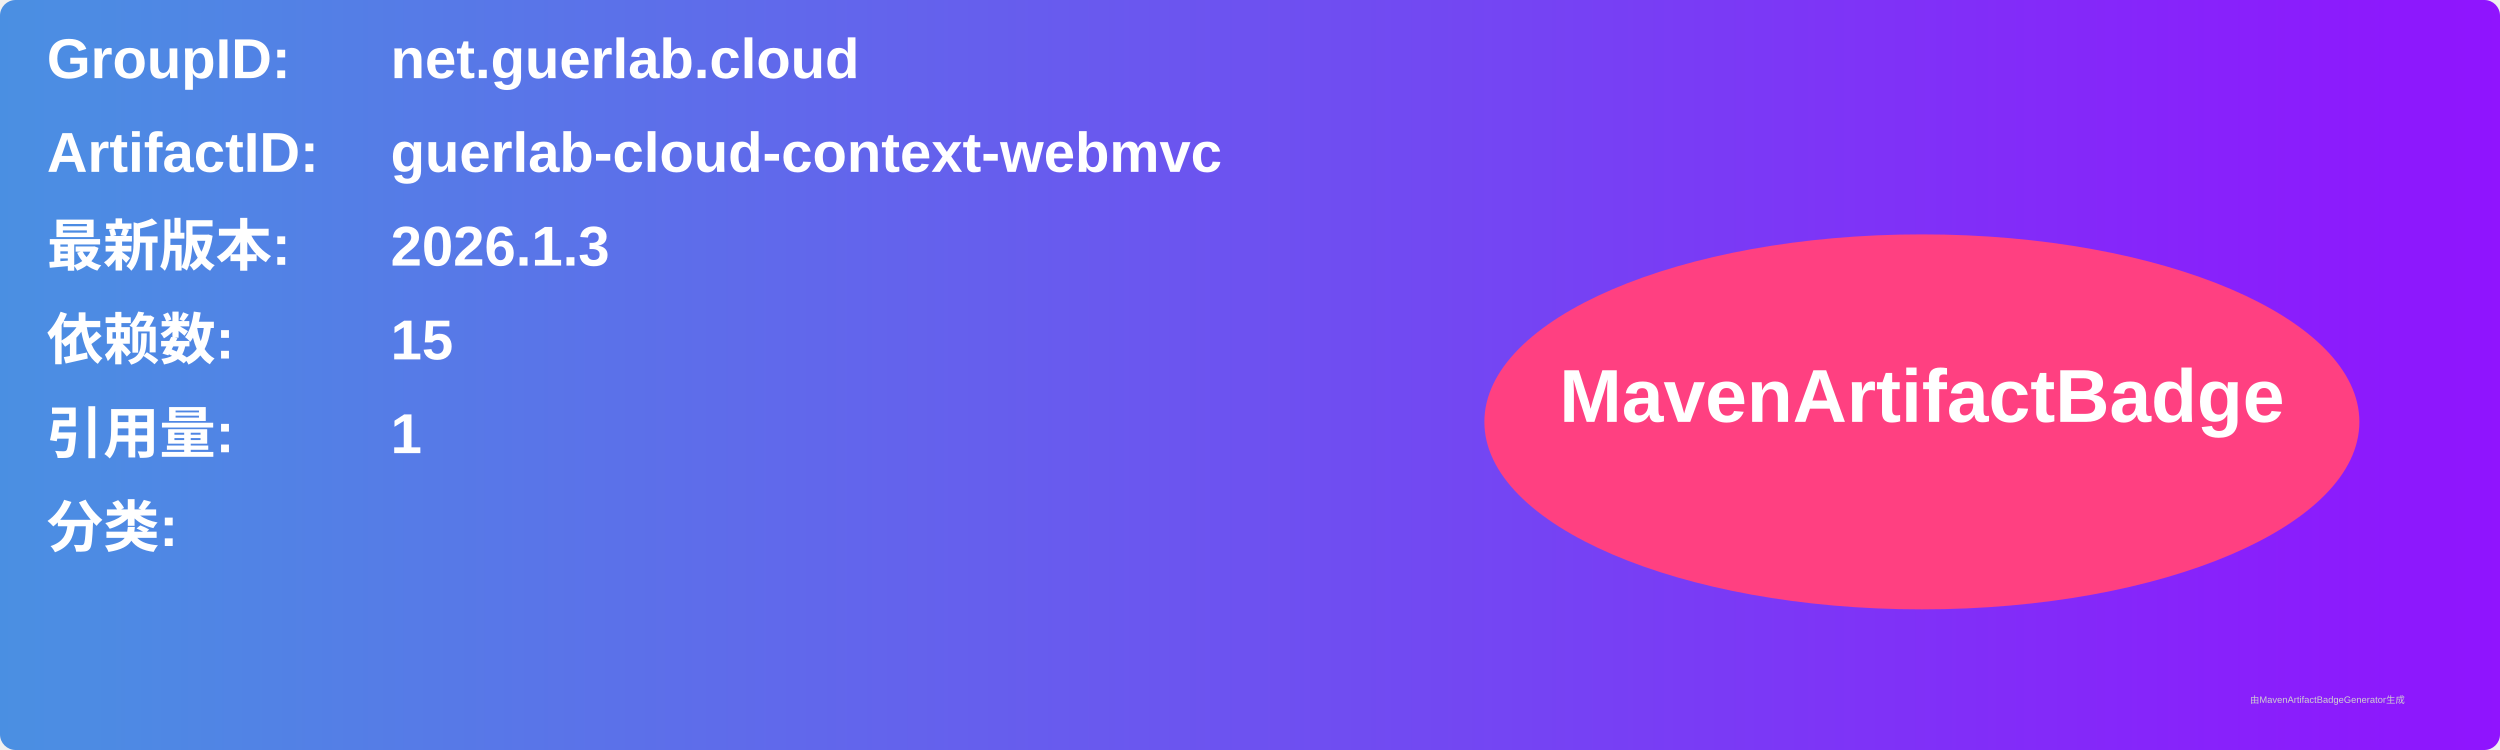
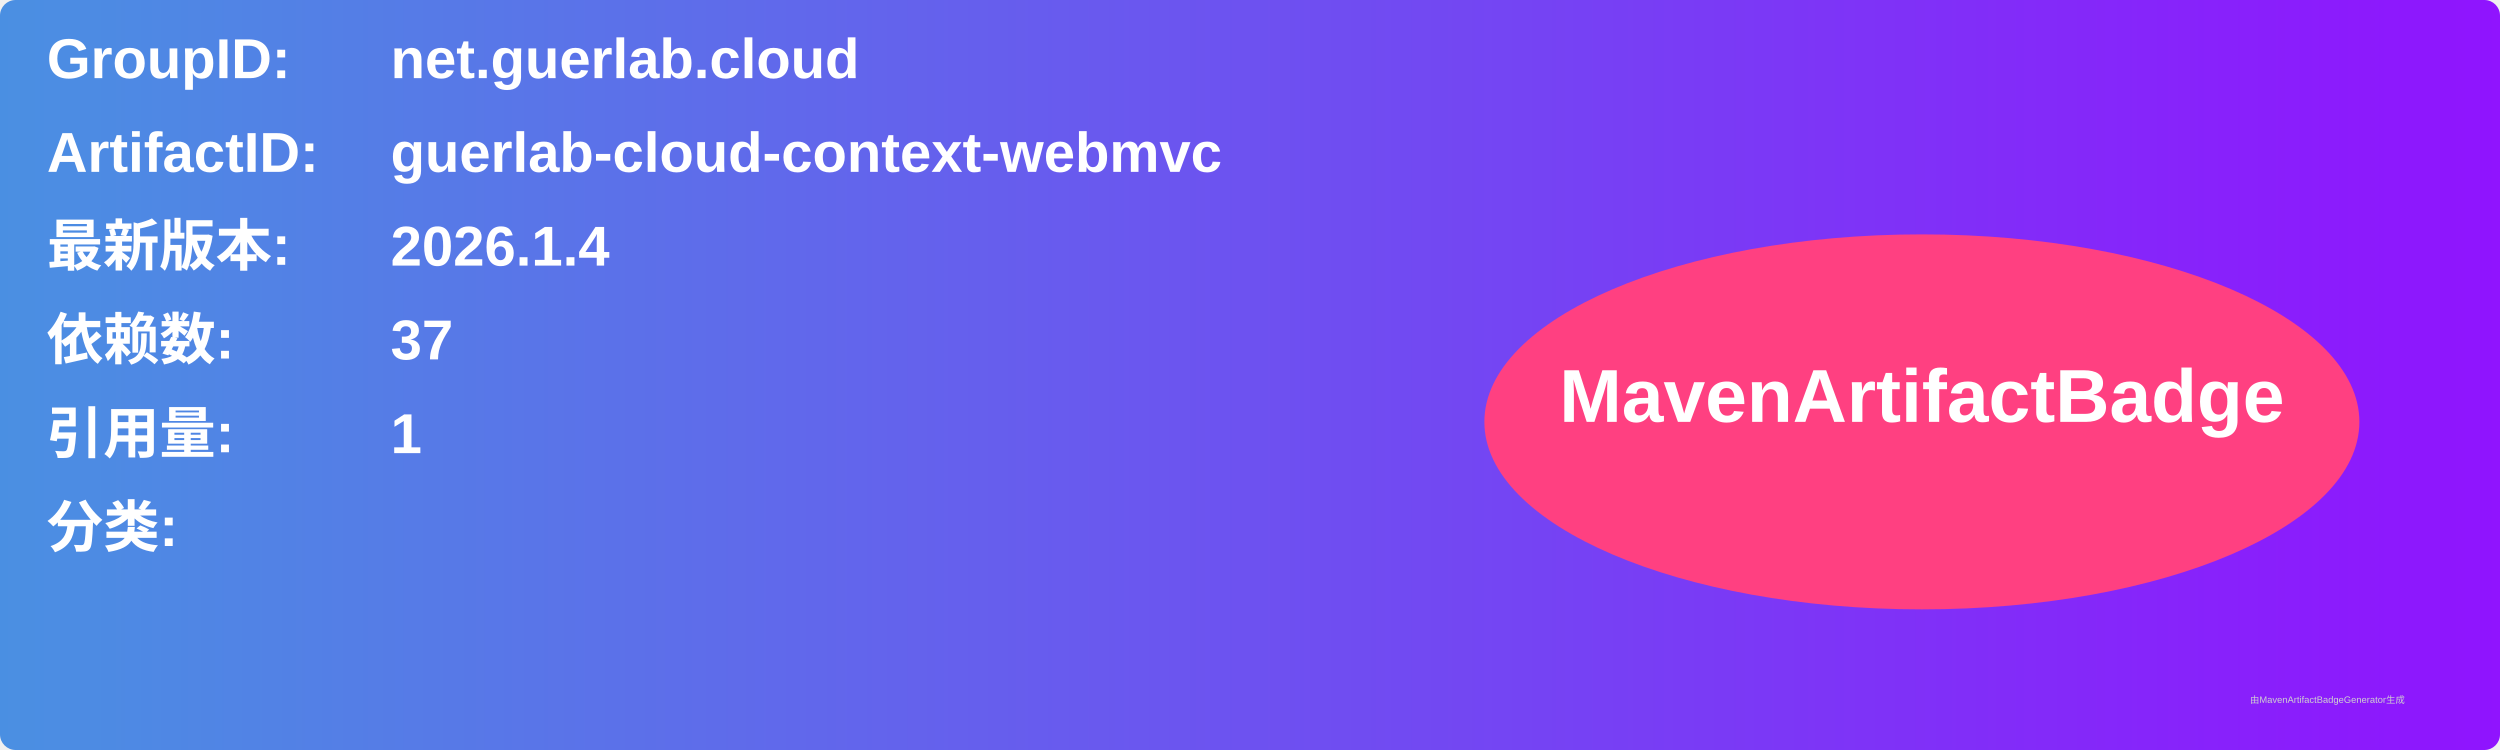
<svg xmlns="http://www.w3.org/2000/svg" width="800" height="240" viewBox="0 0 800 240">
  <linearGradient id="grad" x1="0%" y1="0%" x2="100%" y2="0%">
    <stop offset="0%" stop-color="#4a90e2" />
    <stop offset="100%" stop-color="#9013fe" />
  </linearGradient>
  <rect width="100%" height="100%" rx="5" ry="5" fill="url(#grad)" />
  <g transform="translate(15, 15)">
    <text x="0" y="10" font-family="Arial" font-size="18" fill="white" font-weight="bold" width="260">GroupID:</text>
    <text x="110" y="10" font-family="Arial" font-size="18" fill="white" font-weight="bold" width="460">net.guerlab.cloud</text>
    <text x="0" y="40" font-family="Arial" font-size="18" fill="white" font-weight="bold" width="260">ArtifactID:</text>
    <text x="110" y="40" font-family="Arial" font-size="18" fill="white" font-weight="bold" width="460">guerlab-cloud-context-webmvc</text>
    <text x="0" y="70" font-family="Arial" font-size="18" fill="white" font-weight="bold">最新版本:</text>
    <text x="110" y="70" font-family="Arial" font-size="18" fill="white" font-weight="bold">
-       <tspan font-weight="bold">2026.1.3</tspan>
+       <tspan font-weight="bold">2026.1.4</tspan>
    </text>
    <text x="0" y="100" font-family="Arial" font-size="18" fill="white" font-weight="bold">依赖数: </text>
    <text x="110" y="100" font-family="Arial" font-size="18" fill="white">
-       <tspan font-weight="bold">15</tspan>
+       <tspan font-weight="bold">37</tspan>
    </text>
    <text x="0" y="130" font-family="Arial" font-size="18" fill="white" font-weight="bold">引用量: </text>
    <text x="110" y="130" font-family="Arial" font-size="18" fill="white">
      <tspan font-weight="bold">1</tspan>
    </text>
    <text x="0" y="160" font-family="Arial" font-size="18" fill="white" font-weight="bold">分类:</text>
    <text x="10" y="190" font-family="Arial" font-size="10" fill="white">
      <tspan font-weight="bold" />
    </text>
    <ellipse cx="600" cy="120" rx="140" ry="60" fill="#ff4081" />
    <text x="600" y="120" text-anchor="middle" font-family="Arial" font-size="24" fill="white" font-weight="bold">MavenArtifactBadge</text>
  </g>
  <text x="720" y="225" font-family="Arial" font-size="3" fill="#d0d0d0">由MavenArtifactBadgeGenerator生成</text>
</svg>
